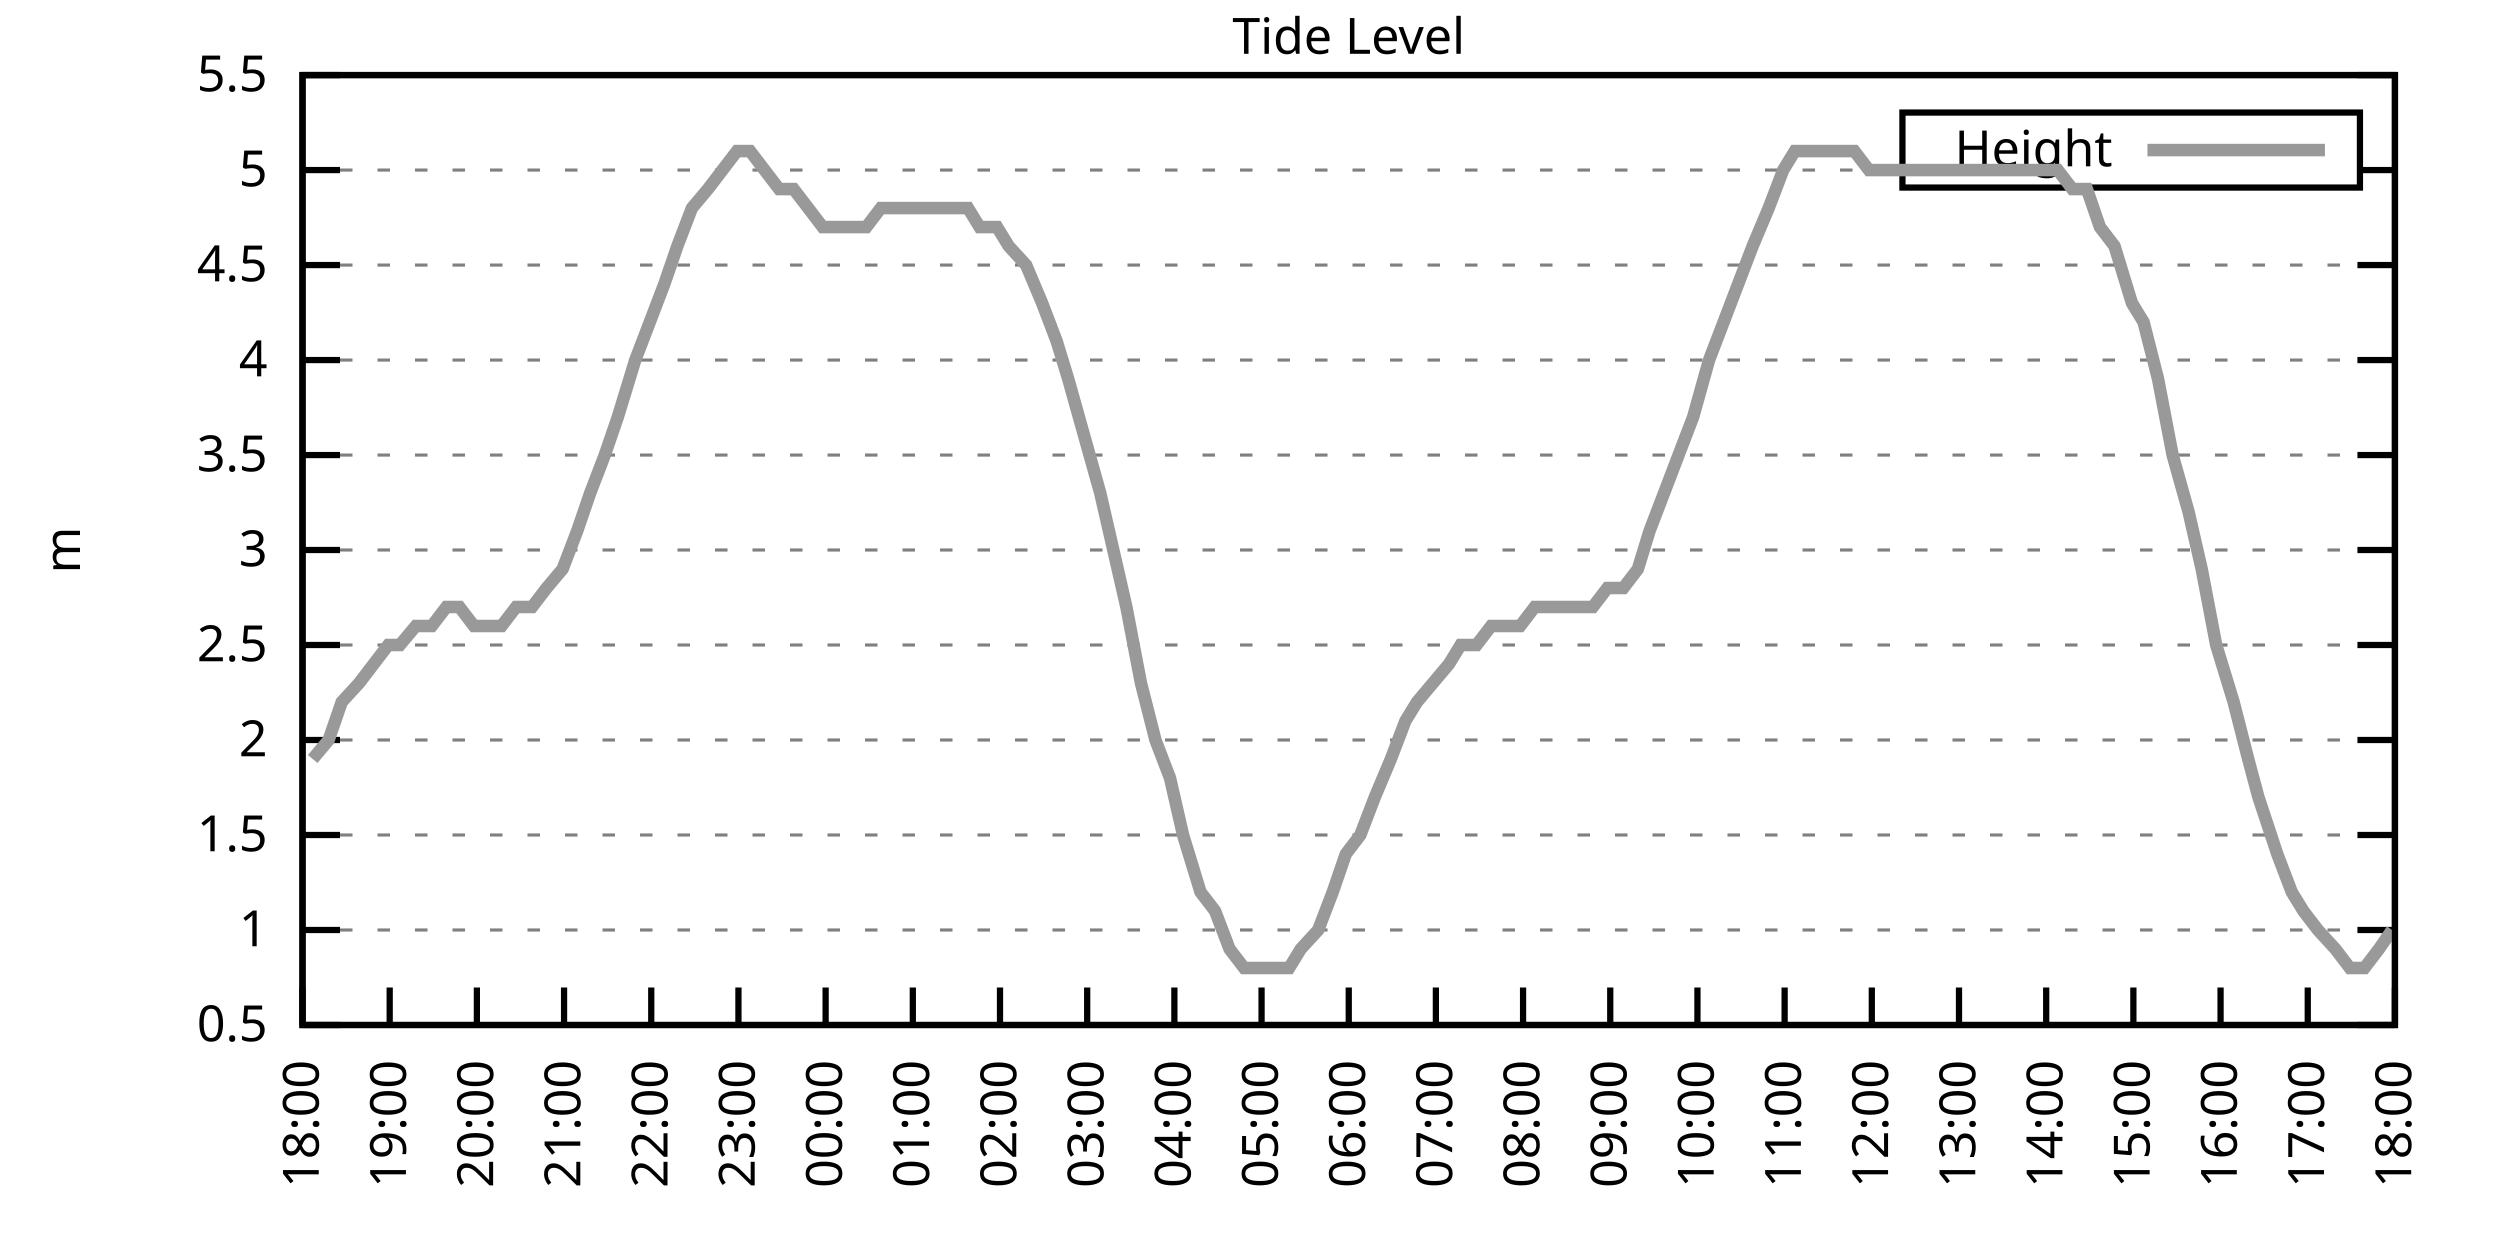
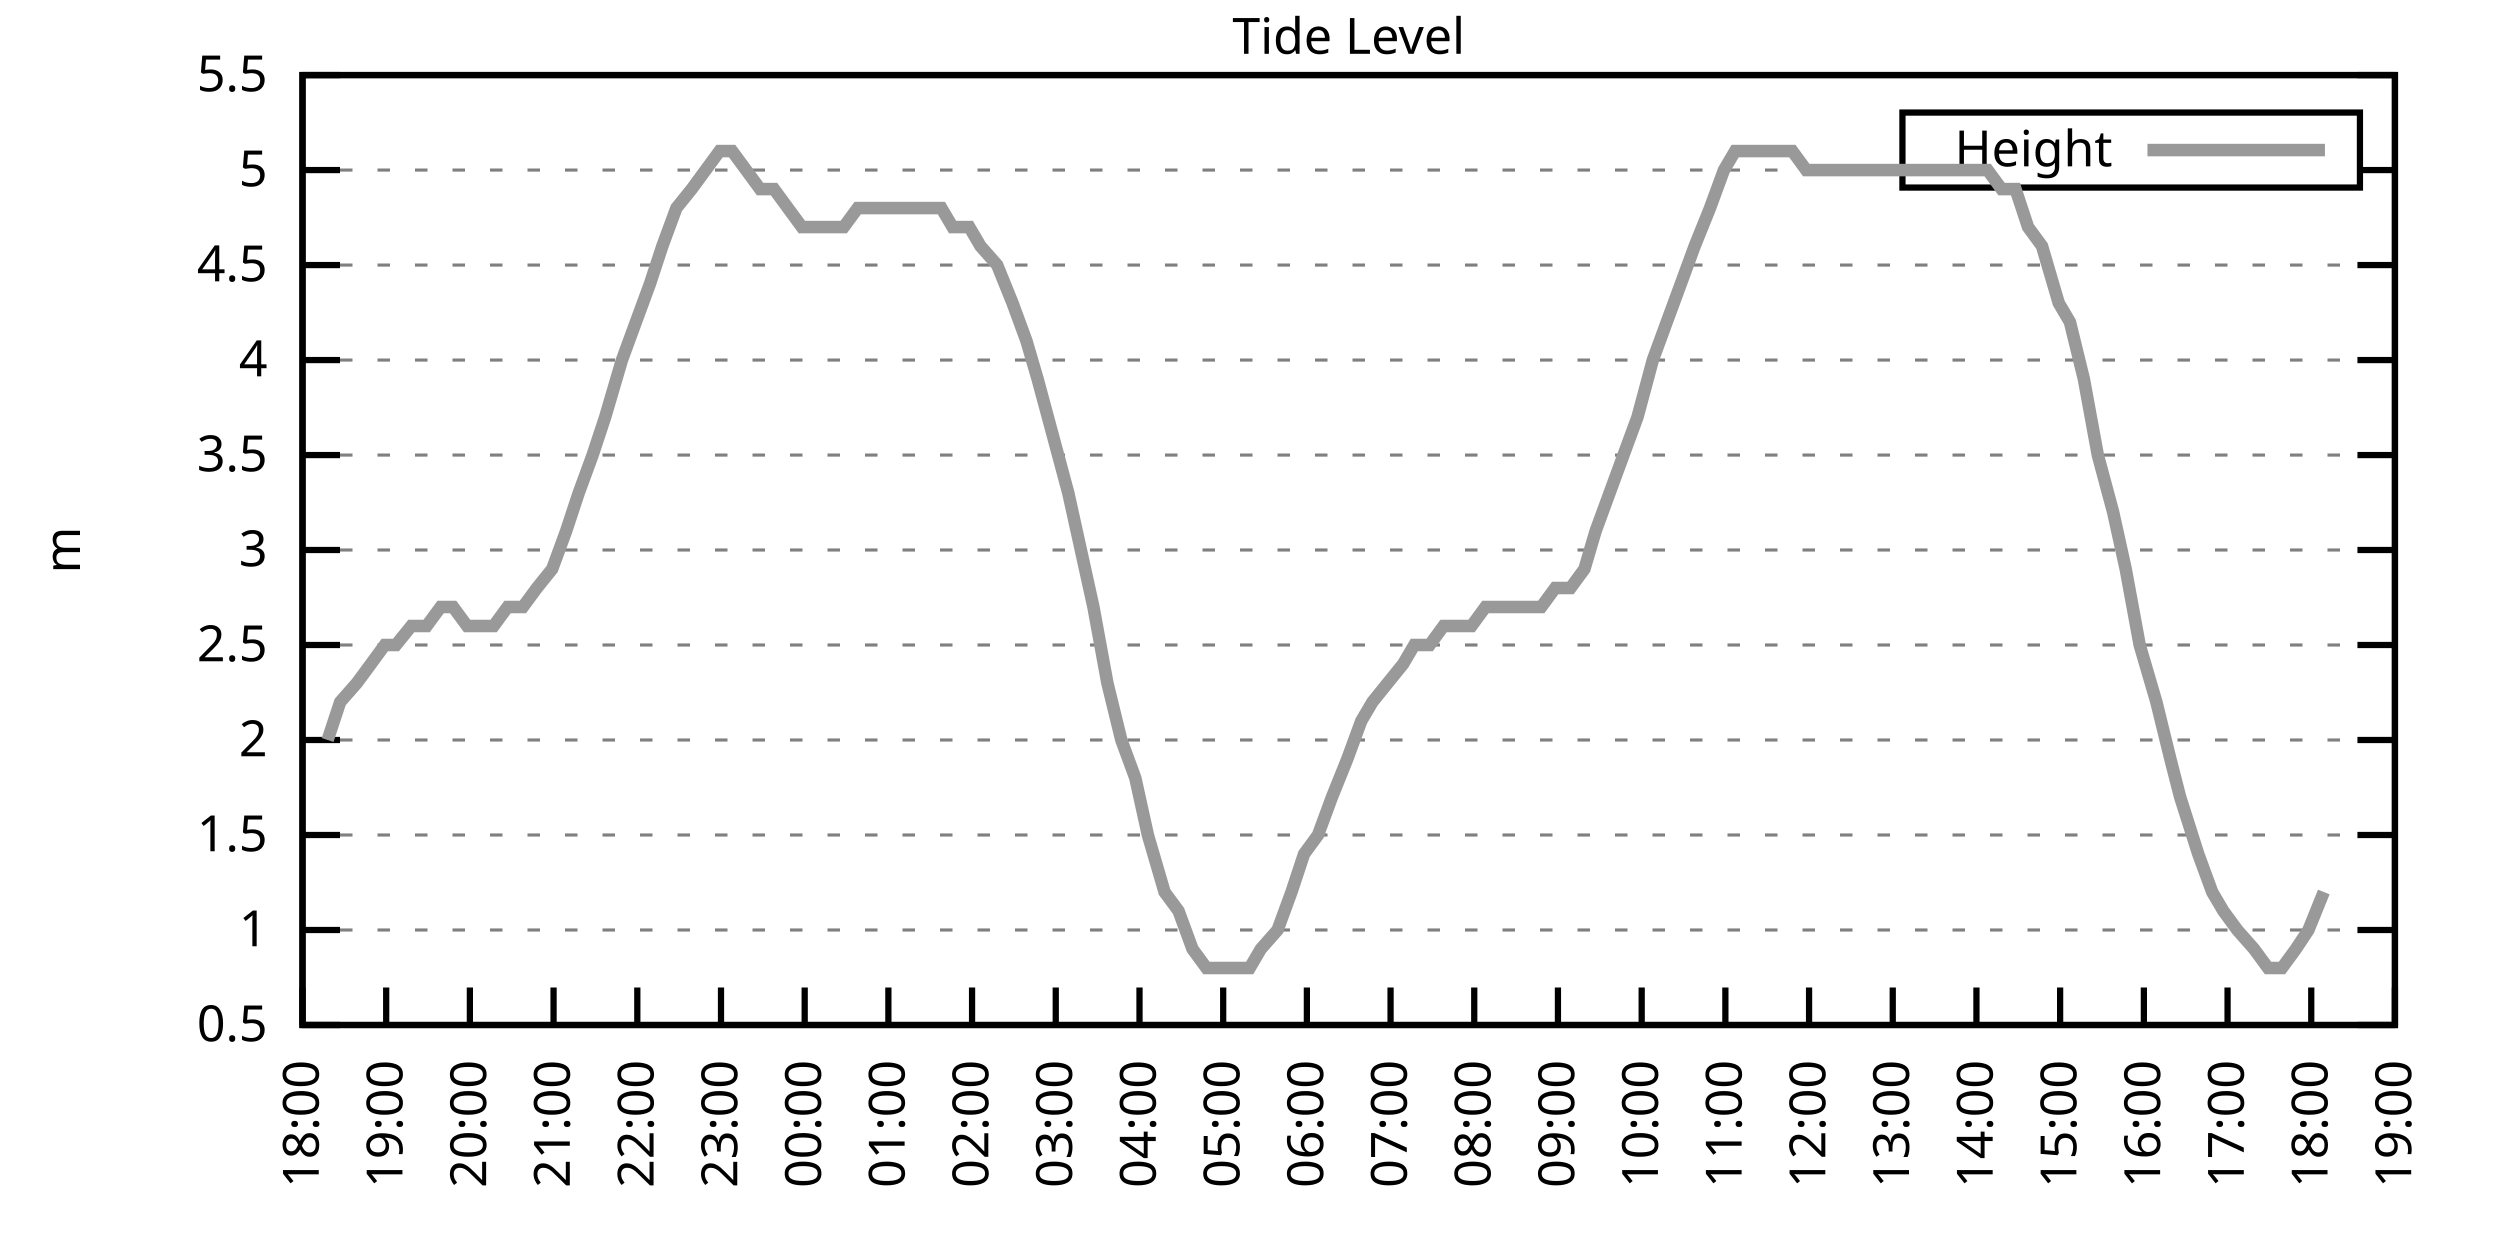
<svg xmlns="http://www.w3.org/2000/svg" xmlns:xlink="http://www.w3.org/1999/xlink" width="400" height="200" viewBox="0 0 400 200">
  <g id="gnuplot_canvas">
    <rect x="0" y="0" width="400" height="200" fill="none" />
    <defs>
      <circle id="gpDot" r="0.5" stroke-width="0.5" stroke="currentColor" />
      <path id="gpPt0" stroke-width="0.333" stroke="currentColor" d="M-1,0 h2 M0,-1 v2" />
      <path id="gpPt1" stroke-width="0.333" stroke="currentColor" d="M-1,-1 L1,1 M1,-1 L-1,1" />
      <path id="gpPt2" stroke-width="0.333" stroke="currentColor" d="M-1,0 L1,0 M0,-1 L0,1 M-1,-1 L1,1 M-1,1 L1,-1" />
      <rect id="gpPt3" stroke-width="0.333" stroke="currentColor" x="-1" y="-1" width="2" height="2" />
      <rect id="gpPt4" stroke-width="0.333" stroke="currentColor" fill="currentColor" x="-1" y="-1" width="2" height="2" />
      <circle id="gpPt5" stroke-width="0.333" stroke="currentColor" cx="0" cy="0" r="1" />
      <use xlink:href="#gpPt5" id="gpPt6" fill="currentColor" stroke="none" />
      <path id="gpPt7" stroke-width="0.333" stroke="currentColor" d="M0,-1.33 L-1.33,0.67 L1.33,0.67 z" />
      <use xlink:href="#gpPt7" id="gpPt8" fill="currentColor" stroke="none" />
      <use xlink:href="#gpPt7" id="gpPt9" stroke="currentColor" transform="rotate(180)" />
      <use xlink:href="#gpPt9" id="gpPt10" fill="currentColor" stroke="none" />
      <use xlink:href="#gpPt3" id="gpPt11" stroke="currentColor" transform="rotate(45)" />
      <use xlink:href="#gpPt11" id="gpPt12" fill="currentColor" stroke="none" />
      <path id="gpPt13" stroke-width="0.333" stroke="currentColor" d="M0,1.330 L1.265,0.411 L0.782,-1.067 L-0.782,-1.076 L-1.265,0.411 z" />
      <use xlink:href="#gpPt13" id="gpPt14" fill="currentColor" stroke="none" />
      <filter id="textbox" filterUnits="objectBoundingBox" x="0" y="0" height="1" width="1">
        <feFlood flood-color="white" flood-opacity="1" result="bgnd" />
        <feComposite in="SourceGraphic" in2="bgnd" operator="atop" />
      </filter>
      <filter id="greybox" filterUnits="objectBoundingBox" x="0" y="0" height="1" width="1">
        <feFlood flood-color="lightgrey" flood-opacity="1" result="grey" />
        <feComposite in="SourceGraphic" in2="grey" operator="atop" />
      </filter>
    </defs>
    <g fill="none" color="white" stroke="currentColor" stroke-width="1.00" stroke-linecap="butt" stroke-linejoin="miter">
</g>
    <g fill="none" color="black" stroke="currentColor" stroke-width="1.00" stroke-linecap="butt" stroke-linejoin="miter">
      <g stroke="none" shape-rendering="crispEdges">
        <polygon fill="rgb(255, 255, 255)" points="48.40,164.00 383.18,164.00 383.18,12.02 48.40,12.02 " />
      </g>
    </g>
    <g fill="none" color="black" stroke="currentColor" stroke-width="1.00" stroke-linecap="butt" stroke-linejoin="miter">
</g>
    <g fill="none" color="black" stroke="black" stroke-width="0.50" stroke-linecap="butt" stroke-linejoin="miter">
</g>
    <g fill="none" color="gray" stroke="currentColor" stroke-width="0.50" stroke-linecap="butt" stroke-linejoin="miter">
      <path stroke="gray" stroke-dasharray="2,4" class="gridline" d="M48.40,164.00 L383.19,164.00  " />
    </g>
    <g fill="none" color="gray" stroke="gray" stroke-width="1.00" stroke-linecap="butt" stroke-linejoin="miter">
</g>
    <g fill="none" color="black" stroke="currentColor" stroke-width="1.00" stroke-linecap="butt" stroke-linejoin="miter">
      <path stroke="black" d="M48.40,164.00 L54.40,164.00 M383.19,164.00 L377.19,164.00  " />
      <g transform="translate(42.80,166.60)" stroke="none" fill="black" font-family="Sans" font-size="8.00" text-anchor="end">
        <text>
          <tspan font-family="Sans"> 0.5</tspan>
        </text>
      </g>
    </g>
    <g fill="none" color="black" stroke="currentColor" stroke-width="1.00" stroke-linecap="butt" stroke-linejoin="miter">
</g>
    <g fill="none" color="black" stroke="black" stroke-width="0.50" stroke-linecap="butt" stroke-linejoin="miter">
</g>
    <g fill="none" color="gray" stroke="currentColor" stroke-width="0.50" stroke-linecap="butt" stroke-linejoin="miter">
      <path stroke="gray" stroke-dasharray="2,4" class="gridline" d="M48.40,148.80 L383.19,148.80  " />
    </g>
    <g fill="none" color="gray" stroke="gray" stroke-width="1.00" stroke-linecap="butt" stroke-linejoin="miter">
</g>
    <g fill="none" color="black" stroke="currentColor" stroke-width="1.00" stroke-linecap="butt" stroke-linejoin="miter">
      <path stroke="black" d="M48.40,148.80 L54.40,148.80 M383.19,148.80 L377.19,148.80  " />
      <g transform="translate(42.80,151.40)" stroke="none" fill="black" font-family="Sans" font-size="8.00" text-anchor="end">
        <text>
          <tspan font-family="Sans"> 1</tspan>
        </text>
      </g>
    </g>
    <g fill="none" color="black" stroke="currentColor" stroke-width="1.00" stroke-linecap="butt" stroke-linejoin="miter">
</g>
    <g fill="none" color="black" stroke="black" stroke-width="0.50" stroke-linecap="butt" stroke-linejoin="miter">
</g>
    <g fill="none" color="gray" stroke="currentColor" stroke-width="0.50" stroke-linecap="butt" stroke-linejoin="miter">
      <path stroke="gray" stroke-dasharray="2,4" class="gridline" d="M48.40,133.60 L383.19,133.60  " />
    </g>
    <g fill="none" color="gray" stroke="gray" stroke-width="1.00" stroke-linecap="butt" stroke-linejoin="miter">
</g>
    <g fill="none" color="black" stroke="currentColor" stroke-width="1.00" stroke-linecap="butt" stroke-linejoin="miter">
      <path stroke="black" d="M48.40,133.60 L54.40,133.60 M383.19,133.60 L377.19,133.60  " />
      <g transform="translate(42.80,136.20)" stroke="none" fill="black" font-family="Sans" font-size="8.00" text-anchor="end">
        <text>
          <tspan font-family="Sans"> 1.5</tspan>
        </text>
      </g>
    </g>
    <g fill="none" color="black" stroke="currentColor" stroke-width="1.00" stroke-linecap="butt" stroke-linejoin="miter">
</g>
    <g fill="none" color="black" stroke="black" stroke-width="0.50" stroke-linecap="butt" stroke-linejoin="miter">
</g>
    <g fill="none" color="gray" stroke="currentColor" stroke-width="0.50" stroke-linecap="butt" stroke-linejoin="miter">
      <path stroke="gray" stroke-dasharray="2,4" class="gridline" d="M48.40,118.40 L383.19,118.40  " />
    </g>
    <g fill="none" color="gray" stroke="gray" stroke-width="1.00" stroke-linecap="butt" stroke-linejoin="miter">
</g>
    <g fill="none" color="black" stroke="currentColor" stroke-width="1.00" stroke-linecap="butt" stroke-linejoin="miter">
      <path stroke="black" d="M48.40,118.40 L54.40,118.40 M383.19,118.40 L377.19,118.40  " />
      <g transform="translate(42.80,121.00)" stroke="none" fill="black" font-family="Sans" font-size="8.00" text-anchor="end">
        <text>
          <tspan font-family="Sans"> 2</tspan>
        </text>
      </g>
    </g>
    <g fill="none" color="black" stroke="currentColor" stroke-width="1.00" stroke-linecap="butt" stroke-linejoin="miter">
</g>
    <g fill="none" color="black" stroke="black" stroke-width="0.50" stroke-linecap="butt" stroke-linejoin="miter">
</g>
    <g fill="none" color="gray" stroke="currentColor" stroke-width="0.50" stroke-linecap="butt" stroke-linejoin="miter">
      <path stroke="gray" stroke-dasharray="2,4" class="gridline" d="M48.40,103.20 L383.19,103.20  " />
    </g>
    <g fill="none" color="gray" stroke="gray" stroke-width="1.00" stroke-linecap="butt" stroke-linejoin="miter">
</g>
    <g fill="none" color="black" stroke="currentColor" stroke-width="1.00" stroke-linecap="butt" stroke-linejoin="miter">
      <path stroke="black" d="M48.40,103.20 L54.40,103.20 M383.19,103.20 L377.19,103.20  " />
      <g transform="translate(42.80,105.80)" stroke="none" fill="black" font-family="Sans" font-size="8.00" text-anchor="end">
        <text>
          <tspan font-family="Sans"> 2.5</tspan>
        </text>
      </g>
    </g>
    <g fill="none" color="black" stroke="currentColor" stroke-width="1.00" stroke-linecap="butt" stroke-linejoin="miter">
</g>
    <g fill="none" color="black" stroke="black" stroke-width="0.50" stroke-linecap="butt" stroke-linejoin="miter">
</g>
    <g fill="none" color="gray" stroke="currentColor" stroke-width="0.50" stroke-linecap="butt" stroke-linejoin="miter">
      <path stroke="gray" stroke-dasharray="2,4" class="gridline" d="M48.40,88.00 L383.19,88.00  " />
    </g>
    <g fill="none" color="gray" stroke="gray" stroke-width="1.00" stroke-linecap="butt" stroke-linejoin="miter">
</g>
    <g fill="none" color="black" stroke="currentColor" stroke-width="1.00" stroke-linecap="butt" stroke-linejoin="miter">
      <path stroke="black" d="M48.40,88.00 L54.40,88.00 M383.19,88.00 L377.19,88.00  " />
      <g transform="translate(42.80,90.60)" stroke="none" fill="black" font-family="Sans" font-size="8.00" text-anchor="end">
        <text>
          <tspan font-family="Sans"> 3</tspan>
        </text>
      </g>
    </g>
    <g fill="none" color="black" stroke="currentColor" stroke-width="1.00" stroke-linecap="butt" stroke-linejoin="miter">
</g>
    <g fill="none" color="black" stroke="black" stroke-width="0.50" stroke-linecap="butt" stroke-linejoin="miter">
</g>
    <g fill="none" color="gray" stroke="currentColor" stroke-width="0.50" stroke-linecap="butt" stroke-linejoin="miter">
      <path stroke="gray" stroke-dasharray="2,4" class="gridline" d="M48.40,72.81 L383.19,72.81  " />
    </g>
    <g fill="none" color="gray" stroke="gray" stroke-width="1.00" stroke-linecap="butt" stroke-linejoin="miter">
</g>
    <g fill="none" color="black" stroke="currentColor" stroke-width="1.00" stroke-linecap="butt" stroke-linejoin="miter">
      <path stroke="black" d="M48.40,72.81 L54.40,72.81 M383.19,72.81 L377.19,72.81  " />
      <g transform="translate(42.80,75.41)" stroke="none" fill="black" font-family="Sans" font-size="8.00" text-anchor="end">
        <text>
          <tspan font-family="Sans"> 3.5</tspan>
        </text>
      </g>
    </g>
    <g fill="none" color="black" stroke="currentColor" stroke-width="1.00" stroke-linecap="butt" stroke-linejoin="miter">
</g>
    <g fill="none" color="black" stroke="black" stroke-width="0.50" stroke-linecap="butt" stroke-linejoin="miter">
</g>
    <g fill="none" color="gray" stroke="currentColor" stroke-width="0.50" stroke-linecap="butt" stroke-linejoin="miter">
      <path stroke="gray" stroke-dasharray="2,4" class="gridline" d="M48.40,57.61 L383.19,57.61  " />
    </g>
    <g fill="none" color="gray" stroke="gray" stroke-width="1.00" stroke-linecap="butt" stroke-linejoin="miter">
</g>
    <g fill="none" color="black" stroke="currentColor" stroke-width="1.00" stroke-linecap="butt" stroke-linejoin="miter">
      <path stroke="black" d="M48.40,57.61 L54.40,57.61 M383.19,57.61 L377.19,57.61  " />
      <g transform="translate(42.80,60.21)" stroke="none" fill="black" font-family="Sans" font-size="8.00" text-anchor="end">
        <text>
          <tspan font-family="Sans"> 4</tspan>
        </text>
      </g>
    </g>
    <g fill="none" color="black" stroke="currentColor" stroke-width="1.00" stroke-linecap="butt" stroke-linejoin="miter">
</g>
    <g fill="none" color="black" stroke="black" stroke-width="0.50" stroke-linecap="butt" stroke-linejoin="miter">
</g>
    <g fill="none" color="gray" stroke="currentColor" stroke-width="0.50" stroke-linecap="butt" stroke-linejoin="miter">
      <path stroke="gray" stroke-dasharray="2,4" class="gridline" d="M48.40,42.41 L383.19,42.41  " />
    </g>
    <g fill="none" color="gray" stroke="gray" stroke-width="1.00" stroke-linecap="butt" stroke-linejoin="miter">
</g>
    <g fill="none" color="black" stroke="currentColor" stroke-width="1.00" stroke-linecap="butt" stroke-linejoin="miter">
      <path stroke="black" d="M48.40,42.41 L54.40,42.41 M383.19,42.41 L377.19,42.41  " />
      <g transform="translate(42.80,45.01)" stroke="none" fill="black" font-family="Sans" font-size="8.00" text-anchor="end">
        <text>
          <tspan font-family="Sans"> 4.5</tspan>
        </text>
      </g>
    </g>
    <g fill="none" color="black" stroke="currentColor" stroke-width="1.00" stroke-linecap="butt" stroke-linejoin="miter">
</g>
    <g fill="none" color="black" stroke="black" stroke-width="0.50" stroke-linecap="butt" stroke-linejoin="miter">
</g>
    <g fill="none" color="gray" stroke="currentColor" stroke-width="0.50" stroke-linecap="butt" stroke-linejoin="miter">
      <path stroke="gray" stroke-dasharray="2,4" class="gridline" d="M48.40,27.21 L304.39,27.21 M377.59,27.21 L383.19,27.21  " />
    </g>
    <g fill="none" color="gray" stroke="gray" stroke-width="1.00" stroke-linecap="butt" stroke-linejoin="miter">
</g>
    <g fill="none" color="black" stroke="currentColor" stroke-width="1.00" stroke-linecap="butt" stroke-linejoin="miter">
      <path stroke="black" d="M48.40,27.21 L54.40,27.21 M383.19,27.21 L377.19,27.21  " />
      <g transform="translate(42.80,29.81)" stroke="none" fill="black" font-family="Sans" font-size="8.00" text-anchor="end">
        <text>
          <tspan font-family="Sans"> 5</tspan>
        </text>
      </g>
    </g>
    <g fill="none" color="black" stroke="currentColor" stroke-width="1.00" stroke-linecap="butt" stroke-linejoin="miter">
</g>
    <g fill="none" color="black" stroke="black" stroke-width="0.50" stroke-linecap="butt" stroke-linejoin="miter">
</g>
    <g fill="none" color="gray" stroke="currentColor" stroke-width="0.50" stroke-linecap="butt" stroke-linejoin="miter">
      <path stroke="gray" stroke-dasharray="2,4" class="gridline" d="M48.40,12.01 L383.19,12.01  " />
    </g>
    <g fill="none" color="gray" stroke="gray" stroke-width="1.00" stroke-linecap="butt" stroke-linejoin="miter">
</g>
    <g fill="none" color="black" stroke="currentColor" stroke-width="1.00" stroke-linecap="butt" stroke-linejoin="miter">
      <path stroke="black" d="M48.40,12.01 L54.40,12.01 M383.19,12.01 L377.19,12.01  " />
      <g transform="translate(42.80,14.61)" stroke="none" fill="black" font-family="Sans" font-size="8.00" text-anchor="end">
        <text>
          <tspan font-family="Sans"> 5.5</tspan>
        </text>
      </g>
    </g>
    <g fill="none" color="black" stroke="currentColor" stroke-width="1.00" stroke-linecap="butt" stroke-linejoin="miter">
      <path stroke="black" d="M48.40,164.00 L48.40,158.00  " />
      <g transform="translate(51.00,169.60) rotate(270.00)" stroke="none" fill="black" font-family="Sans" font-size="8.00" text-anchor="end">
        <text>
          <tspan font-family="Sans">18:00</tspan>
        </text>
      </g>
    </g>
    <g fill="none" color="black" stroke="currentColor" stroke-width="1.00" stroke-linecap="butt" stroke-linejoin="miter">
-       <path stroke="black" d="M62.35,164.00 L62.35,158.00  " />
-       <g transform="translate(64.95,169.60) rotate(270.00)" stroke="none" fill="black" font-family="Sans" font-size="8.00" text-anchor="end">
+       <path stroke="black" d="M61.79,164.00 L61.79,158.00  " />
+       <g transform="translate(64.39,169.60) rotate(270.00)" stroke="none" fill="black" font-family="Sans" font-size="8.00" text-anchor="end">
        <text>
          <tspan font-family="Sans">19:00</tspan>
        </text>
      </g>
    </g>
    <g fill="none" color="black" stroke="currentColor" stroke-width="1.00" stroke-linecap="butt" stroke-linejoin="miter">
-       <path stroke="black" d="M76.30,164.00 L76.30,158.00  " />
-       <g transform="translate(78.90,169.60) rotate(270.00)" stroke="none" fill="black" font-family="Sans" font-size="8.00" text-anchor="end">
+       <path stroke="black" d="M75.18,164.00 L75.18,158.00  " />
+       <g transform="translate(77.78,169.60) rotate(270.00)" stroke="none" fill="black" font-family="Sans" font-size="8.00" text-anchor="end">
        <text>
          <tspan font-family="Sans">20:00</tspan>
        </text>
      </g>
    </g>
    <g fill="none" color="black" stroke="currentColor" stroke-width="1.00" stroke-linecap="butt" stroke-linejoin="miter">
-       <path stroke="black" d="M90.25,164.00 L90.25,158.00  " />
-       <g transform="translate(92.85,169.60) rotate(270.00)" stroke="none" fill="black" font-family="Sans" font-size="8.00" text-anchor="end">
+       <path stroke="black" d="M88.57,164.00 L88.57,158.00  " />
+       <g transform="translate(91.17,169.60) rotate(270.00)" stroke="none" fill="black" font-family="Sans" font-size="8.00" text-anchor="end">
        <text>
          <tspan font-family="Sans">21:00</tspan>
        </text>
      </g>
    </g>
    <g fill="none" color="black" stroke="currentColor" stroke-width="1.00" stroke-linecap="butt" stroke-linejoin="miter">
-       <path stroke="black" d="M104.20,164.00 L104.20,158.00  " />
-       <g transform="translate(106.80,169.60) rotate(270.00)" stroke="none" fill="black" font-family="Sans" font-size="8.00" text-anchor="end">
+       <path stroke="black" d="M101.97,164.00 L101.97,158.00  " />
+       <g transform="translate(104.57,169.60) rotate(270.00)" stroke="none" fill="black" font-family="Sans" font-size="8.00" text-anchor="end">
        <text>
          <tspan font-family="Sans">22:00</tspan>
        </text>
      </g>
    </g>
    <g fill="none" color="black" stroke="currentColor" stroke-width="1.00" stroke-linecap="butt" stroke-linejoin="miter">
-       <path stroke="black" d="M118.15,164.00 L118.15,158.00  " />
-       <g transform="translate(120.75,169.60) rotate(270.00)" stroke="none" fill="black" font-family="Sans" font-size="8.00" text-anchor="end">
+       <path stroke="black" d="M115.36,164.00 L115.36,158.00  " />
+       <g transform="translate(117.96,169.60) rotate(270.00)" stroke="none" fill="black" font-family="Sans" font-size="8.00" text-anchor="end">
        <text>
          <tspan font-family="Sans">23:00</tspan>
        </text>
      </g>
    </g>
    <g fill="none" color="black" stroke="currentColor" stroke-width="1.00" stroke-linecap="butt" stroke-linejoin="miter">
-       <path stroke="black" d="M132.10,164.00 L132.10,158.00  " />
-       <g transform="translate(134.70,169.60) rotate(270.00)" stroke="none" fill="black" font-family="Sans" font-size="8.00" text-anchor="end">
+       <path stroke="black" d="M128.75,164.00 L128.75,158.00  " />
+       <g transform="translate(131.35,169.60) rotate(270.00)" stroke="none" fill="black" font-family="Sans" font-size="8.00" text-anchor="end">
        <text>
          <tspan font-family="Sans">00:00</tspan>
        </text>
      </g>
    </g>
    <g fill="none" color="black" stroke="currentColor" stroke-width="1.00" stroke-linecap="butt" stroke-linejoin="miter">
-       <path stroke="black" d="M146.05,164.00 L146.05,158.00  " />
-       <g transform="translate(148.65,169.60) rotate(270.00)" stroke="none" fill="black" font-family="Sans" font-size="8.00" text-anchor="end">
+       <path stroke="black" d="M142.14,164.00 L142.14,158.00  " />
+       <g transform="translate(144.74,169.60) rotate(270.00)" stroke="none" fill="black" font-family="Sans" font-size="8.00" text-anchor="end">
        <text>
          <tspan font-family="Sans">01:00</tspan>
        </text>
      </g>
    </g>
    <g fill="none" color="black" stroke="currentColor" stroke-width="1.00" stroke-linecap="butt" stroke-linejoin="miter">
-       <path stroke="black" d="M160.00,164.00 L160.00,158.00  " />
-       <g transform="translate(162.60,169.60) rotate(270.00)" stroke="none" fill="black" font-family="Sans" font-size="8.00" text-anchor="end">
+       <path stroke="black" d="M155.53,164.00 L155.53,158.00  " />
+       <g transform="translate(158.13,169.60) rotate(270.00)" stroke="none" fill="black" font-family="Sans" font-size="8.00" text-anchor="end">
        <text>
          <tspan font-family="Sans">02:00</tspan>
        </text>
      </g>
    </g>
    <g fill="none" color="black" stroke="currentColor" stroke-width="1.00" stroke-linecap="butt" stroke-linejoin="miter">
-       <path stroke="black" d="M173.95,164.00 L173.95,158.00  " />
-       <g transform="translate(176.55,169.60) rotate(270.00)" stroke="none" fill="black" font-family="Sans" font-size="8.00" text-anchor="end">
+       <path stroke="black" d="M168.92,164.00 L168.92,158.00  " />
+       <g transform="translate(171.52,169.60) rotate(270.00)" stroke="none" fill="black" font-family="Sans" font-size="8.00" text-anchor="end">
        <text>
          <tspan font-family="Sans">03:00</tspan>
        </text>
      </g>
    </g>
    <g fill="none" color="black" stroke="currentColor" stroke-width="1.00" stroke-linecap="butt" stroke-linejoin="miter">
-       <path stroke="black" d="M187.90,164.00 L187.90,158.00  " />
-       <g transform="translate(190.50,169.60) rotate(270.00)" stroke="none" fill="black" font-family="Sans" font-size="8.00" text-anchor="end">
+       <path stroke="black" d="M182.32,164.00 L182.32,158.00  " />
+       <g transform="translate(184.92,169.60) rotate(270.00)" stroke="none" fill="black" font-family="Sans" font-size="8.00" text-anchor="end">
        <text>
          <tspan font-family="Sans">04:00</tspan>
        </text>
      </g>
    </g>
    <g fill="none" color="black" stroke="currentColor" stroke-width="1.00" stroke-linecap="butt" stroke-linejoin="miter">
-       <path stroke="black" d="M201.85,164.00 L201.85,158.00  " />
-       <g transform="translate(204.45,169.60) rotate(270.00)" stroke="none" fill="black" font-family="Sans" font-size="8.00" text-anchor="end">
+       <path stroke="black" d="M195.71,164.00 L195.71,158.00  " />
+       <g transform="translate(198.31,169.60) rotate(270.00)" stroke="none" fill="black" font-family="Sans" font-size="8.00" text-anchor="end">
        <text>
          <tspan font-family="Sans">05:00</tspan>
        </text>
      </g>
    </g>
    <g fill="none" color="black" stroke="currentColor" stroke-width="1.00" stroke-linecap="butt" stroke-linejoin="miter">
-       <path stroke="black" d="M215.80,164.00 L215.80,158.00  " />
-       <g transform="translate(218.40,169.60) rotate(270.00)" stroke="none" fill="black" font-family="Sans" font-size="8.00" text-anchor="end">
+       <path stroke="black" d="M209.10,164.00 L209.10,158.00  " />
+       <g transform="translate(211.70,169.60) rotate(270.00)" stroke="none" fill="black" font-family="Sans" font-size="8.00" text-anchor="end">
        <text>
          <tspan font-family="Sans">06:00</tspan>
        </text>
      </g>
    </g>
    <g fill="none" color="black" stroke="currentColor" stroke-width="1.00" stroke-linecap="butt" stroke-linejoin="miter">
-       <path stroke="black" d="M229.74,164.00 L229.74,158.00  " />
-       <g transform="translate(232.34,169.60) rotate(270.00)" stroke="none" fill="black" font-family="Sans" font-size="8.00" text-anchor="end">
+       <path stroke="black" d="M222.49,164.00 L222.49,158.00  " />
+       <g transform="translate(225.09,169.60) rotate(270.00)" stroke="none" fill="black" font-family="Sans" font-size="8.00" text-anchor="end">
        <text>
          <tspan font-family="Sans">07:00</tspan>
        </text>
      </g>
    </g>
    <g fill="none" color="black" stroke="currentColor" stroke-width="1.00" stroke-linecap="butt" stroke-linejoin="miter">
-       <path stroke="black" d="M243.69,164.00 L243.69,158.00  " />
-       <g transform="translate(246.29,169.60) rotate(270.00)" stroke="none" fill="black" font-family="Sans" font-size="8.00" text-anchor="end">
+       <path stroke="black" d="M235.88,164.00 L235.88,158.00  " />
+       <g transform="translate(238.48,169.60) rotate(270.00)" stroke="none" fill="black" font-family="Sans" font-size="8.00" text-anchor="end">
        <text>
          <tspan font-family="Sans">08:00</tspan>
        </text>
      </g>
    </g>
    <g fill="none" color="black" stroke="currentColor" stroke-width="1.00" stroke-linecap="butt" stroke-linejoin="miter">
-       <path stroke="black" d="M257.64,164.00 L257.64,158.00  " />
-       <g transform="translate(260.24,169.60) rotate(270.00)" stroke="none" fill="black" font-family="Sans" font-size="8.00" text-anchor="end">
+       <path stroke="black" d="M249.27,164.00 L249.27,158.00  " />
+       <g transform="translate(251.87,169.60) rotate(270.00)" stroke="none" fill="black" font-family="Sans" font-size="8.00" text-anchor="end">
        <text>
          <tspan font-family="Sans">09:00</tspan>
        </text>
      </g>
    </g>
    <g fill="none" color="black" stroke="currentColor" stroke-width="1.00" stroke-linecap="butt" stroke-linejoin="miter">
-       <path stroke="black" d="M271.59,164.00 L271.59,158.00  " />
-       <g transform="translate(274.19,169.60) rotate(270.00)" stroke="none" fill="black" font-family="Sans" font-size="8.00" text-anchor="end">
+       <path stroke="black" d="M262.67,164.00 L262.67,158.00  " />
+       <g transform="translate(265.27,169.60) rotate(270.00)" stroke="none" fill="black" font-family="Sans" font-size="8.00" text-anchor="end">
        <text>
          <tspan font-family="Sans">10:00</tspan>
        </text>
      </g>
    </g>
    <g fill="none" color="black" stroke="currentColor" stroke-width="1.00" stroke-linecap="butt" stroke-linejoin="miter">
-       <path stroke="black" d="M285.54,164.00 L285.54,158.00  " />
-       <g transform="translate(288.14,169.60) rotate(270.00)" stroke="none" fill="black" font-family="Sans" font-size="8.00" text-anchor="end">
+       <path stroke="black" d="M276.06,164.00 L276.06,158.00  " />
+       <g transform="translate(278.66,169.60) rotate(270.00)" stroke="none" fill="black" font-family="Sans" font-size="8.00" text-anchor="end">
        <text>
          <tspan font-family="Sans">11:00</tspan>
        </text>
      </g>
    </g>
    <g fill="none" color="black" stroke="currentColor" stroke-width="1.00" stroke-linecap="butt" stroke-linejoin="miter">
-       <path stroke="black" d="M299.49,164.00 L299.49,158.00  " />
-       <g transform="translate(302.09,169.60) rotate(270.00)" stroke="none" fill="black" font-family="Sans" font-size="8.00" text-anchor="end">
+       <path stroke="black" d="M289.45,164.00 L289.45,158.00  " />
+       <g transform="translate(292.05,169.60) rotate(270.00)" stroke="none" fill="black" font-family="Sans" font-size="8.00" text-anchor="end">
        <text>
          <tspan font-family="Sans">12:00</tspan>
        </text>
      </g>
    </g>
    <g fill="none" color="black" stroke="currentColor" stroke-width="1.00" stroke-linecap="butt" stroke-linejoin="miter">
-       <path stroke="black" d="M313.44,164.00 L313.44,158.00  " />
-       <g transform="translate(316.04,169.60) rotate(270.00)" stroke="none" fill="black" font-family="Sans" font-size="8.00" text-anchor="end">
+       <path stroke="black" d="M302.84,164.00 L302.84,158.00  " />
+       <g transform="translate(305.44,169.60) rotate(270.00)" stroke="none" fill="black" font-family="Sans" font-size="8.00" text-anchor="end">
        <text>
          <tspan font-family="Sans">13:00</tspan>
        </text>
      </g>
    </g>
    <g fill="none" color="black" stroke="currentColor" stroke-width="1.00" stroke-linecap="butt" stroke-linejoin="miter">
-       <path stroke="black" d="M327.39,164.00 L327.39,158.00  " />
-       <g transform="translate(329.99,169.60) rotate(270.00)" stroke="none" fill="black" font-family="Sans" font-size="8.00" text-anchor="end">
+       <path stroke="black" d="M316.23,164.00 L316.23,158.00  " />
+       <g transform="translate(318.83,169.60) rotate(270.00)" stroke="none" fill="black" font-family="Sans" font-size="8.00" text-anchor="end">
        <text>
          <tspan font-family="Sans">14:00</tspan>
        </text>
      </g>
    </g>
    <g fill="none" color="black" stroke="currentColor" stroke-width="1.00" stroke-linecap="butt" stroke-linejoin="miter">
-       <path stroke="black" d="M341.34,164.00 L341.34,158.00  " />
-       <g transform="translate(343.94,169.60) rotate(270.00)" stroke="none" fill="black" font-family="Sans" font-size="8.00" text-anchor="end">
+       <path stroke="black" d="M329.62,164.00 L329.62,158.00  " />
+       <g transform="translate(332.22,169.60) rotate(270.00)" stroke="none" fill="black" font-family="Sans" font-size="8.00" text-anchor="end">
        <text>
          <tspan font-family="Sans">15:00</tspan>
        </text>
      </g>
    </g>
    <g fill="none" color="black" stroke="currentColor" stroke-width="1.00" stroke-linecap="butt" stroke-linejoin="miter">
-       <path stroke="black" d="M355.29,164.00 L355.29,158.00  " />
-       <g transform="translate(357.89,169.60) rotate(270.00)" stroke="none" fill="black" font-family="Sans" font-size="8.00" text-anchor="end">
+       <path stroke="black" d="M343.02,164.00 L343.02,158.00  " />
+       <g transform="translate(345.62,169.60) rotate(270.00)" stroke="none" fill="black" font-family="Sans" font-size="8.00" text-anchor="end">
        <text>
          <tspan font-family="Sans">16:00</tspan>
        </text>
      </g>
    </g>
    <g fill="none" color="black" stroke="currentColor" stroke-width="1.00" stroke-linecap="butt" stroke-linejoin="miter">
-       <path stroke="black" d="M369.24,164.00 L369.24,158.00  " />
-       <g transform="translate(371.84,169.60) rotate(270.00)" stroke="none" fill="black" font-family="Sans" font-size="8.00" text-anchor="end">
+       <path stroke="black" d="M356.41,164.00 L356.41,158.00  " />
+       <g transform="translate(359.01,169.60) rotate(270.00)" stroke="none" fill="black" font-family="Sans" font-size="8.00" text-anchor="end">
        <text>
          <tspan font-family="Sans">17:00</tspan>
+         </text>
+       </g>
+     </g>
+     <g fill="none" color="black" stroke="currentColor" stroke-width="1.00" stroke-linecap="butt" stroke-linejoin="miter">
+       <path stroke="black" d="M369.80,164.00 L369.80,158.00  " />
+       <g transform="translate(372.40,169.60) rotate(270.00)" stroke="none" fill="black" font-family="Sans" font-size="8.00" text-anchor="end">
+         <text>
+           <tspan font-family="Sans">18:00</tspan>
        </text>
      </g>
    </g>
    <g fill="none" color="black" stroke="currentColor" stroke-width="1.00" stroke-linecap="butt" stroke-linejoin="miter">
      <path stroke="black" d="M383.19,164.00 L383.19,158.00  " />
      <g transform="translate(385.79,169.60) rotate(270.00)" stroke="none" fill="black" font-family="Sans" font-size="8.00" text-anchor="end">
        <text>
-           <tspan font-family="Sans">18:00</tspan>
+           <tspan font-family="Sans">19:00</tspan>
        </text>
      </g>
    </g>
    <g fill="none" color="black" stroke="currentColor" stroke-width="1.00" stroke-linecap="butt" stroke-linejoin="miter">
</g>
    <g fill="none" color="black" stroke="currentColor" stroke-width="1.00" stroke-linecap="butt" stroke-linejoin="miter">
      <path stroke="black" d="M48.40,12.01 L48.40,164.00 L383.19,164.00 L383.19,12.01 L48.40,12.01 Z  " />
    </g>
    <g fill="none" color="black" stroke="currentColor" stroke-width="1.00" stroke-linecap="butt" stroke-linejoin="miter">
</g>
    <g fill="none" color="black" stroke="currentColor" stroke-width="1.00" stroke-linecap="butt" stroke-linejoin="miter">
      <path stroke="black" d="M304.39,30.01 L304.39,18.01 L377.59,18.01 L377.59,30.01 L304.39,30.01 Z  " />
    </g>
    <g id="Tide_level_plot_1">
      <g fill="none" color="white" stroke="black" stroke-width="2.00" stroke-linecap="butt" stroke-linejoin="miter">
</g>
      <g fill="none" color="black" stroke="currentColor" stroke-width="2.00" stroke-linecap="butt" stroke-linejoin="miter">
        <g transform="translate(337.99,26.61)" stroke="none" fill="black" font-family="Sans" font-size="8.00" text-anchor="end">
          <text>
            <tspan font-family="Sans">Height</tspan>
          </text>
        </g>
      </g>
      <g fill="none" color="black" stroke="currentColor" stroke-width="2.00" stroke-linecap="butt" stroke-linejoin="miter">
-         <path stroke="rgb(153, 153, 153)" d="M343.59,24.01 L371.99,24.01 M50.03,121.44 L52.58,118.40 L54.68,112.32 L57.47,109.28 L59.79,106.24 L62.12,103.20   L63.98,103.20 L66.53,100.16 L69.09,100.16 L71.42,97.12 L73.51,97.12 L75.83,100.16 L77.46,100.16 L80.25,100.16   L82.58,97.12 L85.13,97.12 L87.46,94.08 L90.02,91.04 L92.34,84.97 L94.43,78.89 L96.76,72.81 L98.85,66.73   L101.64,57.61 L103.97,51.53 L106.29,45.45 L108.38,39.37 L110.71,33.29 L113.27,30.25 L115.59,27.21 L117.92,24.17   L120.01,24.17 L122.33,27.21 L124.66,30.25 L126.98,30.25 L129.31,33.29 L131.63,36.33 L133.96,36.33 L136.51,36.33   L138.61,36.33 L140.93,33.29 L143.26,33.29 L145.81,33.29 L147.91,33.29 L150.23,33.29 L152.79,33.29 L154.88,33.29   L156.74,36.33 L159.53,36.33 L161.39,39.37 L164.18,42.41 L166.74,48.49 L169.06,54.57 L170.92,60.65 L173.48,69.77   L176.04,78.89 L178.13,88.00 L180.22,97.12 L182.55,109.28 L184.87,118.40 L187.20,124.48 L189.29,133.60 L192.08,142.72   L194.41,145.76 L196.73,151.84 L199.06,154.88 L201.15,154.88 L203.94,154.88 L206.26,154.88 L208.12,151.84 L210.91,148.80   L213.24,142.72 L215.33,136.64 L217.65,133.60 L219.98,127.52 L222.54,121.44 L224.86,115.36 L226.72,112.32 L229.28,109.28   L231.84,106.24 L233.70,103.20 L236.25,103.20 L238.58,100.16 L241.14,100.16 L243.23,100.16 L245.55,97.12 L247.88,97.12   L250.44,97.12 L252.53,97.12 L254.85,97.12 L257.18,94.08 L259.74,94.08 L262.06,91.04 L263.92,84.97 L266.25,78.89   L268.57,72.81 L270.90,66.73 L273.45,57.61 L275.78,51.53 L278.10,45.45 L280.43,39.37 L282.99,33.29 L285.31,27.21   L287.17,24.17 L289.50,24.17 L292.05,24.17 L294.38,24.17 L296.70,24.17 L299.03,27.21 L300.89,27.21 L303.91,27.21   L306.23,27.21 L308.33,27.21 L310.65,27.21 L312.98,27.21 L315.07,27.21 L317.63,27.21 L319.72,27.21 L322.28,27.21   L324.83,27.21 L327.16,27.21 L329.25,27.21 L331.58,30.25 L333.90,30.25 L335.99,36.33 L338.32,39.37 L341.11,48.49   L342.97,51.53 L345.29,60.65 L347.62,72.81 L350.18,81.93 L352.27,91.04 L354.59,103.20 L357.38,112.32 L359.71,121.44   L361.34,127.52 L364.36,136.64 L366.68,142.72 L368.54,145.76 L370.87,148.80 L373.66,151.84 L375.98,154.88 L378.31,154.88   L380.63,151.84 L382.73,148.80  " />
+         <path stroke="rgb(153, 153, 153)" d="M343.59,24.01 L371.99,24.01 M52.42,118.40 L54.43,112.32 L57.10,109.28 L59.34,106.24 L61.57,103.20 L63.35,103.20   L65.81,100.16 L68.26,100.16 L70.50,97.12 L72.50,97.12 L74.74,100.16 L76.30,100.16 L78.98,100.16 L81.21,97.12   L83.66,97.12 L85.90,94.08 L88.35,91.04 L90.58,84.97 L92.59,78.89 L94.82,72.81 L96.83,66.73 L99.51,57.61   L101.74,51.53 L103.98,45.45 L105.98,39.37 L108.22,33.29 L110.67,30.25 L112.90,27.21 L115.13,24.17 L117.14,24.17   L119.38,27.21 L121.61,30.25 L123.84,30.25 L126.07,33.29 L128.30,36.33 L130.54,36.33 L132.99,36.33 L135.00,36.33   L137.23,33.29 L139.46,33.29 L141.92,33.29 L143.93,33.29 L146.16,33.29 L148.61,33.29 L150.62,33.29 L152.41,36.33   L155.09,36.33 L156.87,39.37 L159.55,42.41 L162.01,48.49 L164.24,54.57 L166.02,60.65 L168.48,69.77 L170.93,78.89   L172.94,88.00 L174.95,97.12 L177.18,109.28 L179.41,118.40 L181.65,124.48 L183.66,133.60 L186.33,142.72 L188.57,145.76   L190.80,151.84 L193.03,154.88 L195.04,154.88 L197.72,154.88 L199.95,154.88 L201.73,151.84 L204.41,148.80 L206.64,142.72   L208.65,136.64 L210.88,133.60 L213.12,127.52 L215.57,121.44 L217.80,115.36 L219.59,112.32 L222.04,109.28 L224.50,106.24   L226.29,103.20 L228.74,103.20 L230.97,100.16 L233.43,100.16 L235.44,100.16 L237.67,97.12 L239.90,97.12 L242.36,97.12   L244.36,97.12 L246.60,97.12 L248.83,94.08 L251.28,94.08 L253.51,91.04 L255.30,84.97 L257.53,78.89 L259.76,72.81   L262.00,66.73 L264.45,57.61 L266.68,51.53 L268.92,45.45 L271.15,39.37 L273.60,33.29 L275.83,27.21 L277.62,24.17   L279.85,24.17 L282.31,24.17 L284.54,24.17 L286.77,24.17 L289.00,27.21 L290.79,27.21 L293.69,27.21 L295.92,27.21   L297.93,27.21 L300.16,27.21 L302.39,27.21 L304.40,27.21 L306.86,27.21 L308.87,27.21 L311.32,27.21 L313.78,27.21   L316.01,27.21 L318.02,27.21 L320.25,30.25 L322.48,30.25 L324.49,36.33 L326.72,39.37 L329.40,48.49 L331.19,51.53   L333.42,60.65 L335.65,72.81 L338.10,81.93 L340.11,91.04 L342.35,103.20 L345.02,112.32 L347.26,121.44 L348.82,127.52   L351.72,136.64 L353.95,142.72 L355.74,145.76 L357.97,148.80 L360.65,151.84 L362.88,154.88 L365.11,154.88 L367.34,151.84   L369.35,148.80 L371.81,142.72  " />
      </g>
    </g>
    <g fill="none" color="black" stroke="currentColor" stroke-width="2.00" stroke-linecap="butt" stroke-linejoin="miter">
</g>
    <g fill="none" color="black" stroke="black" stroke-width="1.00" stroke-linecap="butt" stroke-linejoin="miter">
</g>
    <g fill="none" color="black" stroke="currentColor" stroke-width="1.00" stroke-linecap="butt" stroke-linejoin="miter">
      <path stroke="black" d="M48.40,12.01 L48.40,164.00 L383.19,164.00 L383.19,12.01 L48.40,12.01 Z  " />
      <g transform="translate(12.80,88.01) rotate(270.00)" stroke="none" fill="black" font-family="Sans" font-size="8.00" text-anchor="middle">
        <text>
          <tspan font-family="Sans">m</tspan>
        </text>
      </g>
    </g>
    <g fill="none" color="black" stroke="currentColor" stroke-width="1.00" stroke-linecap="butt" stroke-linejoin="miter">
</g>
    <g fill="none" color="black" stroke="currentColor" stroke-width="1.00" stroke-linecap="butt" stroke-linejoin="miter">
      <g transform="translate(215.79,8.61)" stroke="none" fill="black" font-family="Sans" font-size="8.00" text-anchor="middle">
        <text>
          <tspan font-family="Sans">Tide Level</tspan>
        </text>
      </g>
    </g>
    <g fill="none" color="black" stroke="currentColor" stroke-width="1.00" stroke-linecap="butt" stroke-linejoin="miter">
</g>
  </g>
</svg>
